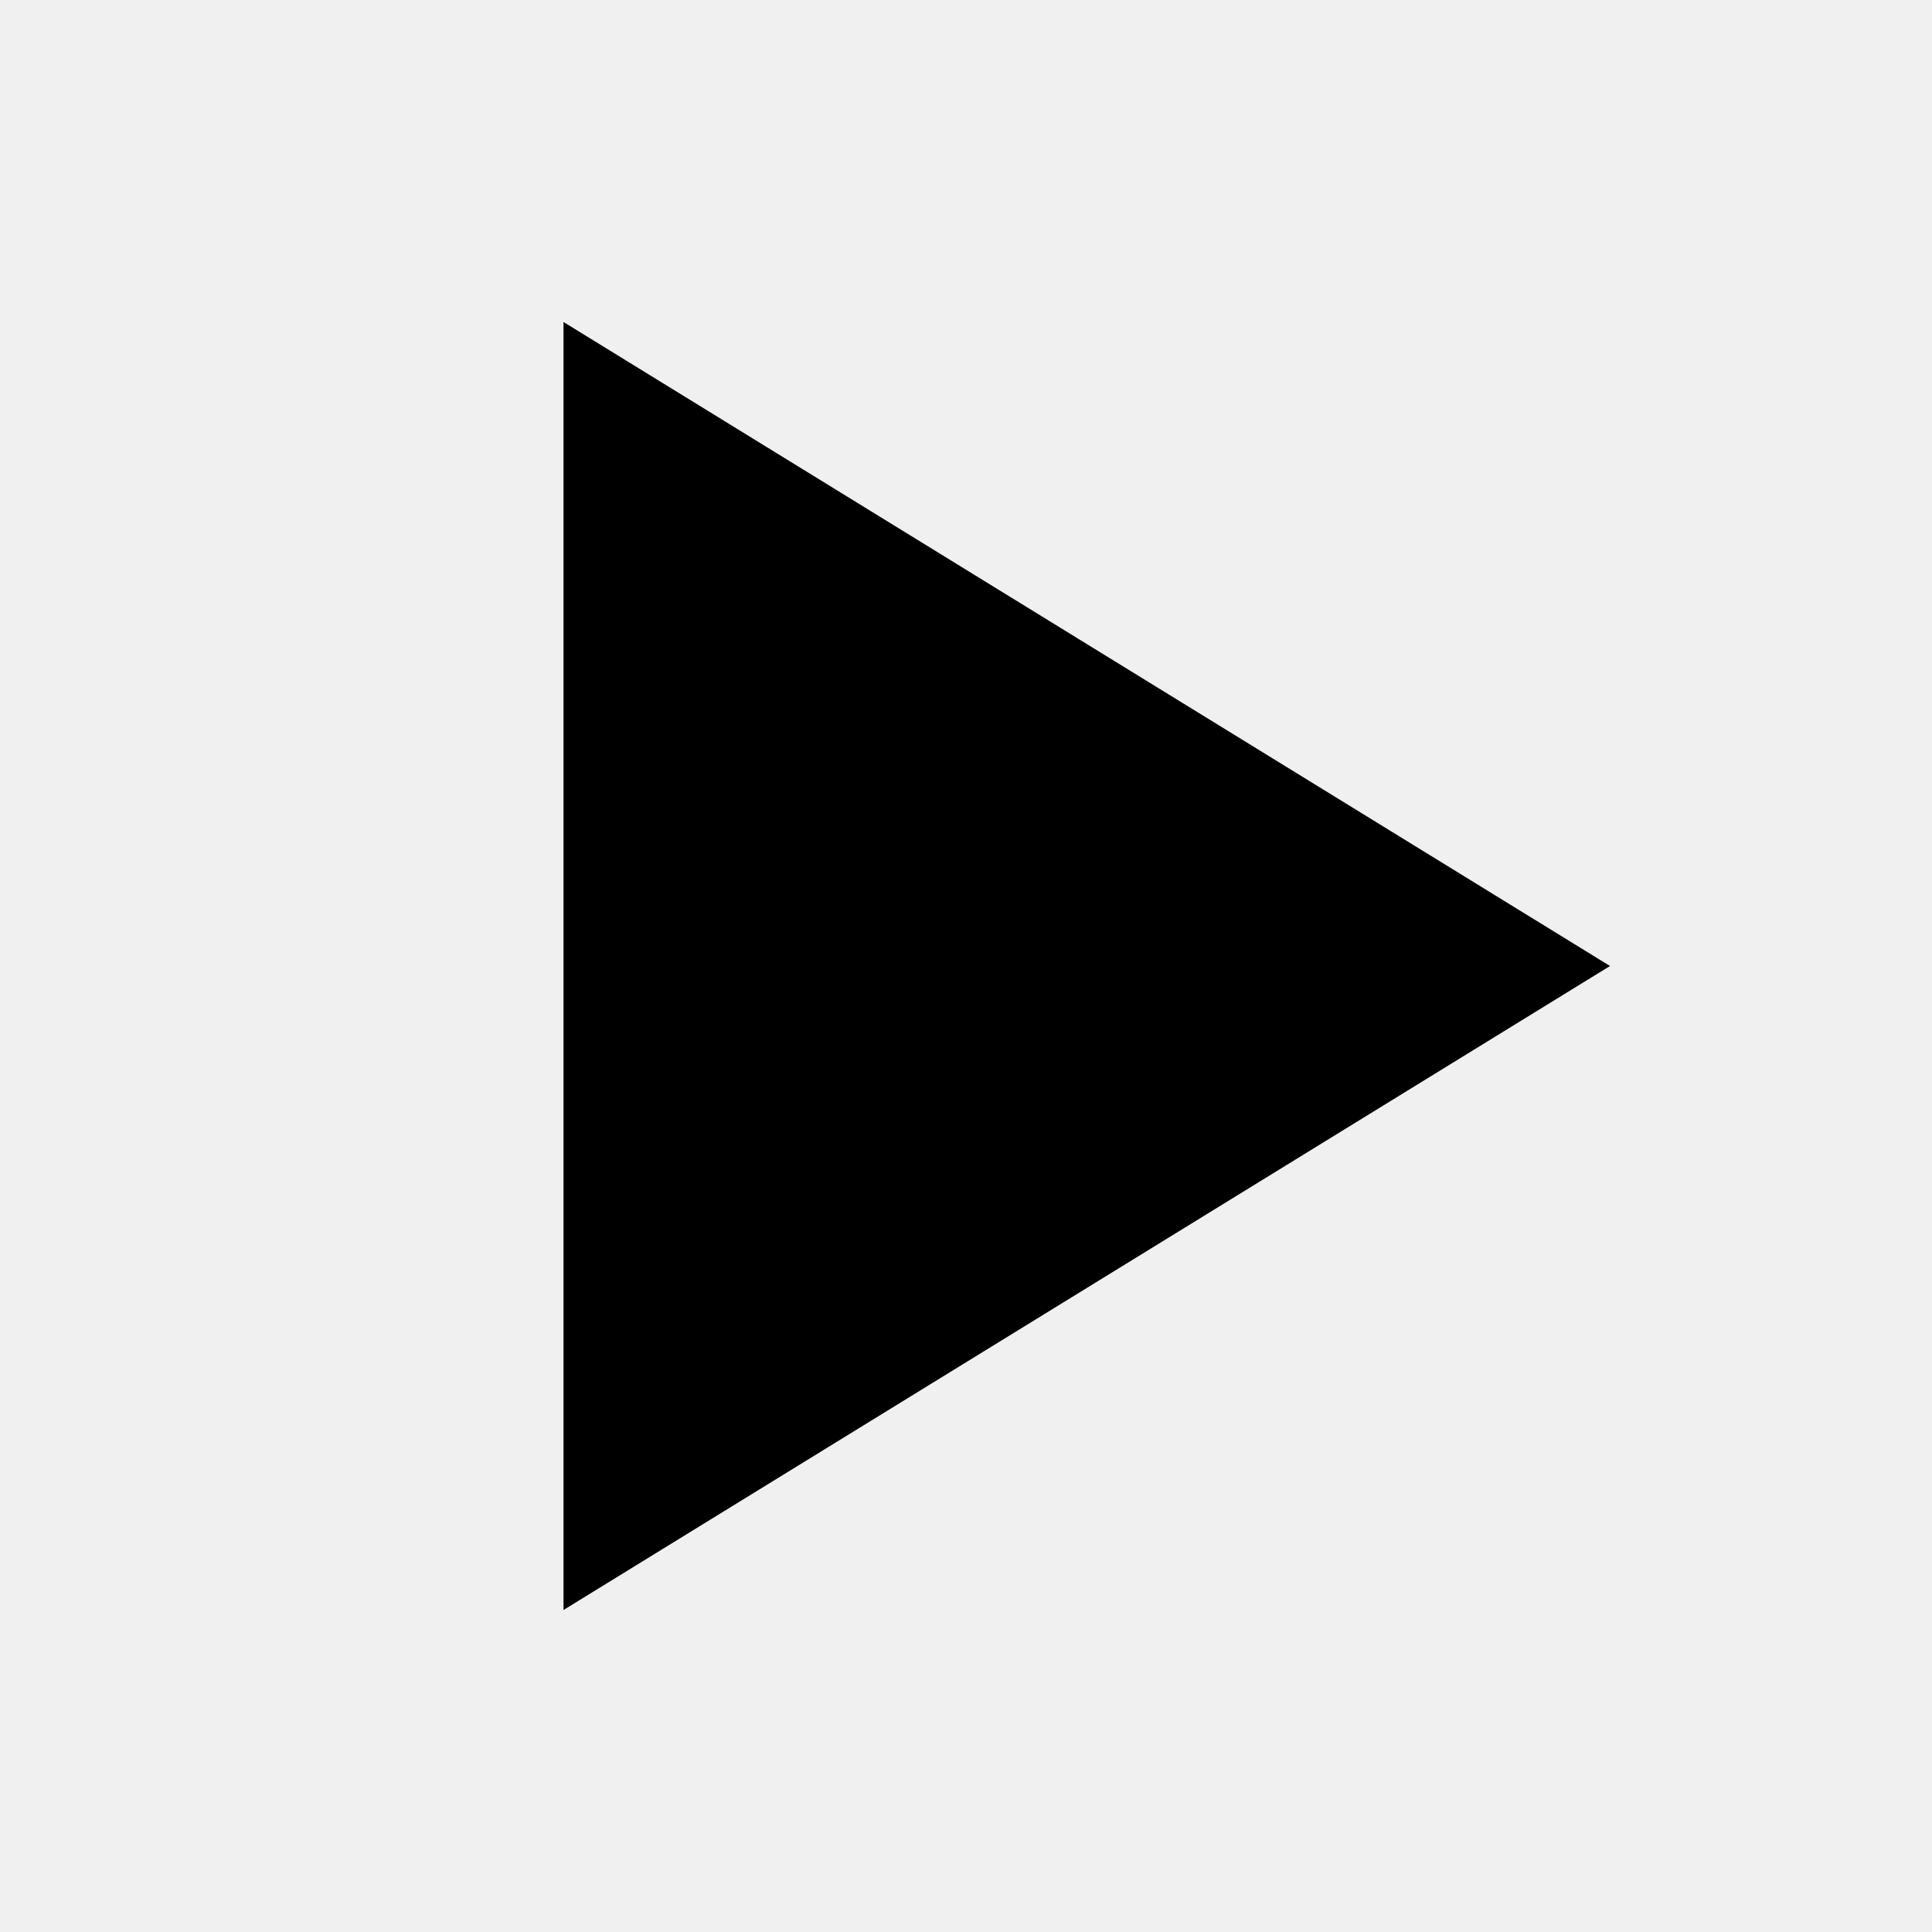
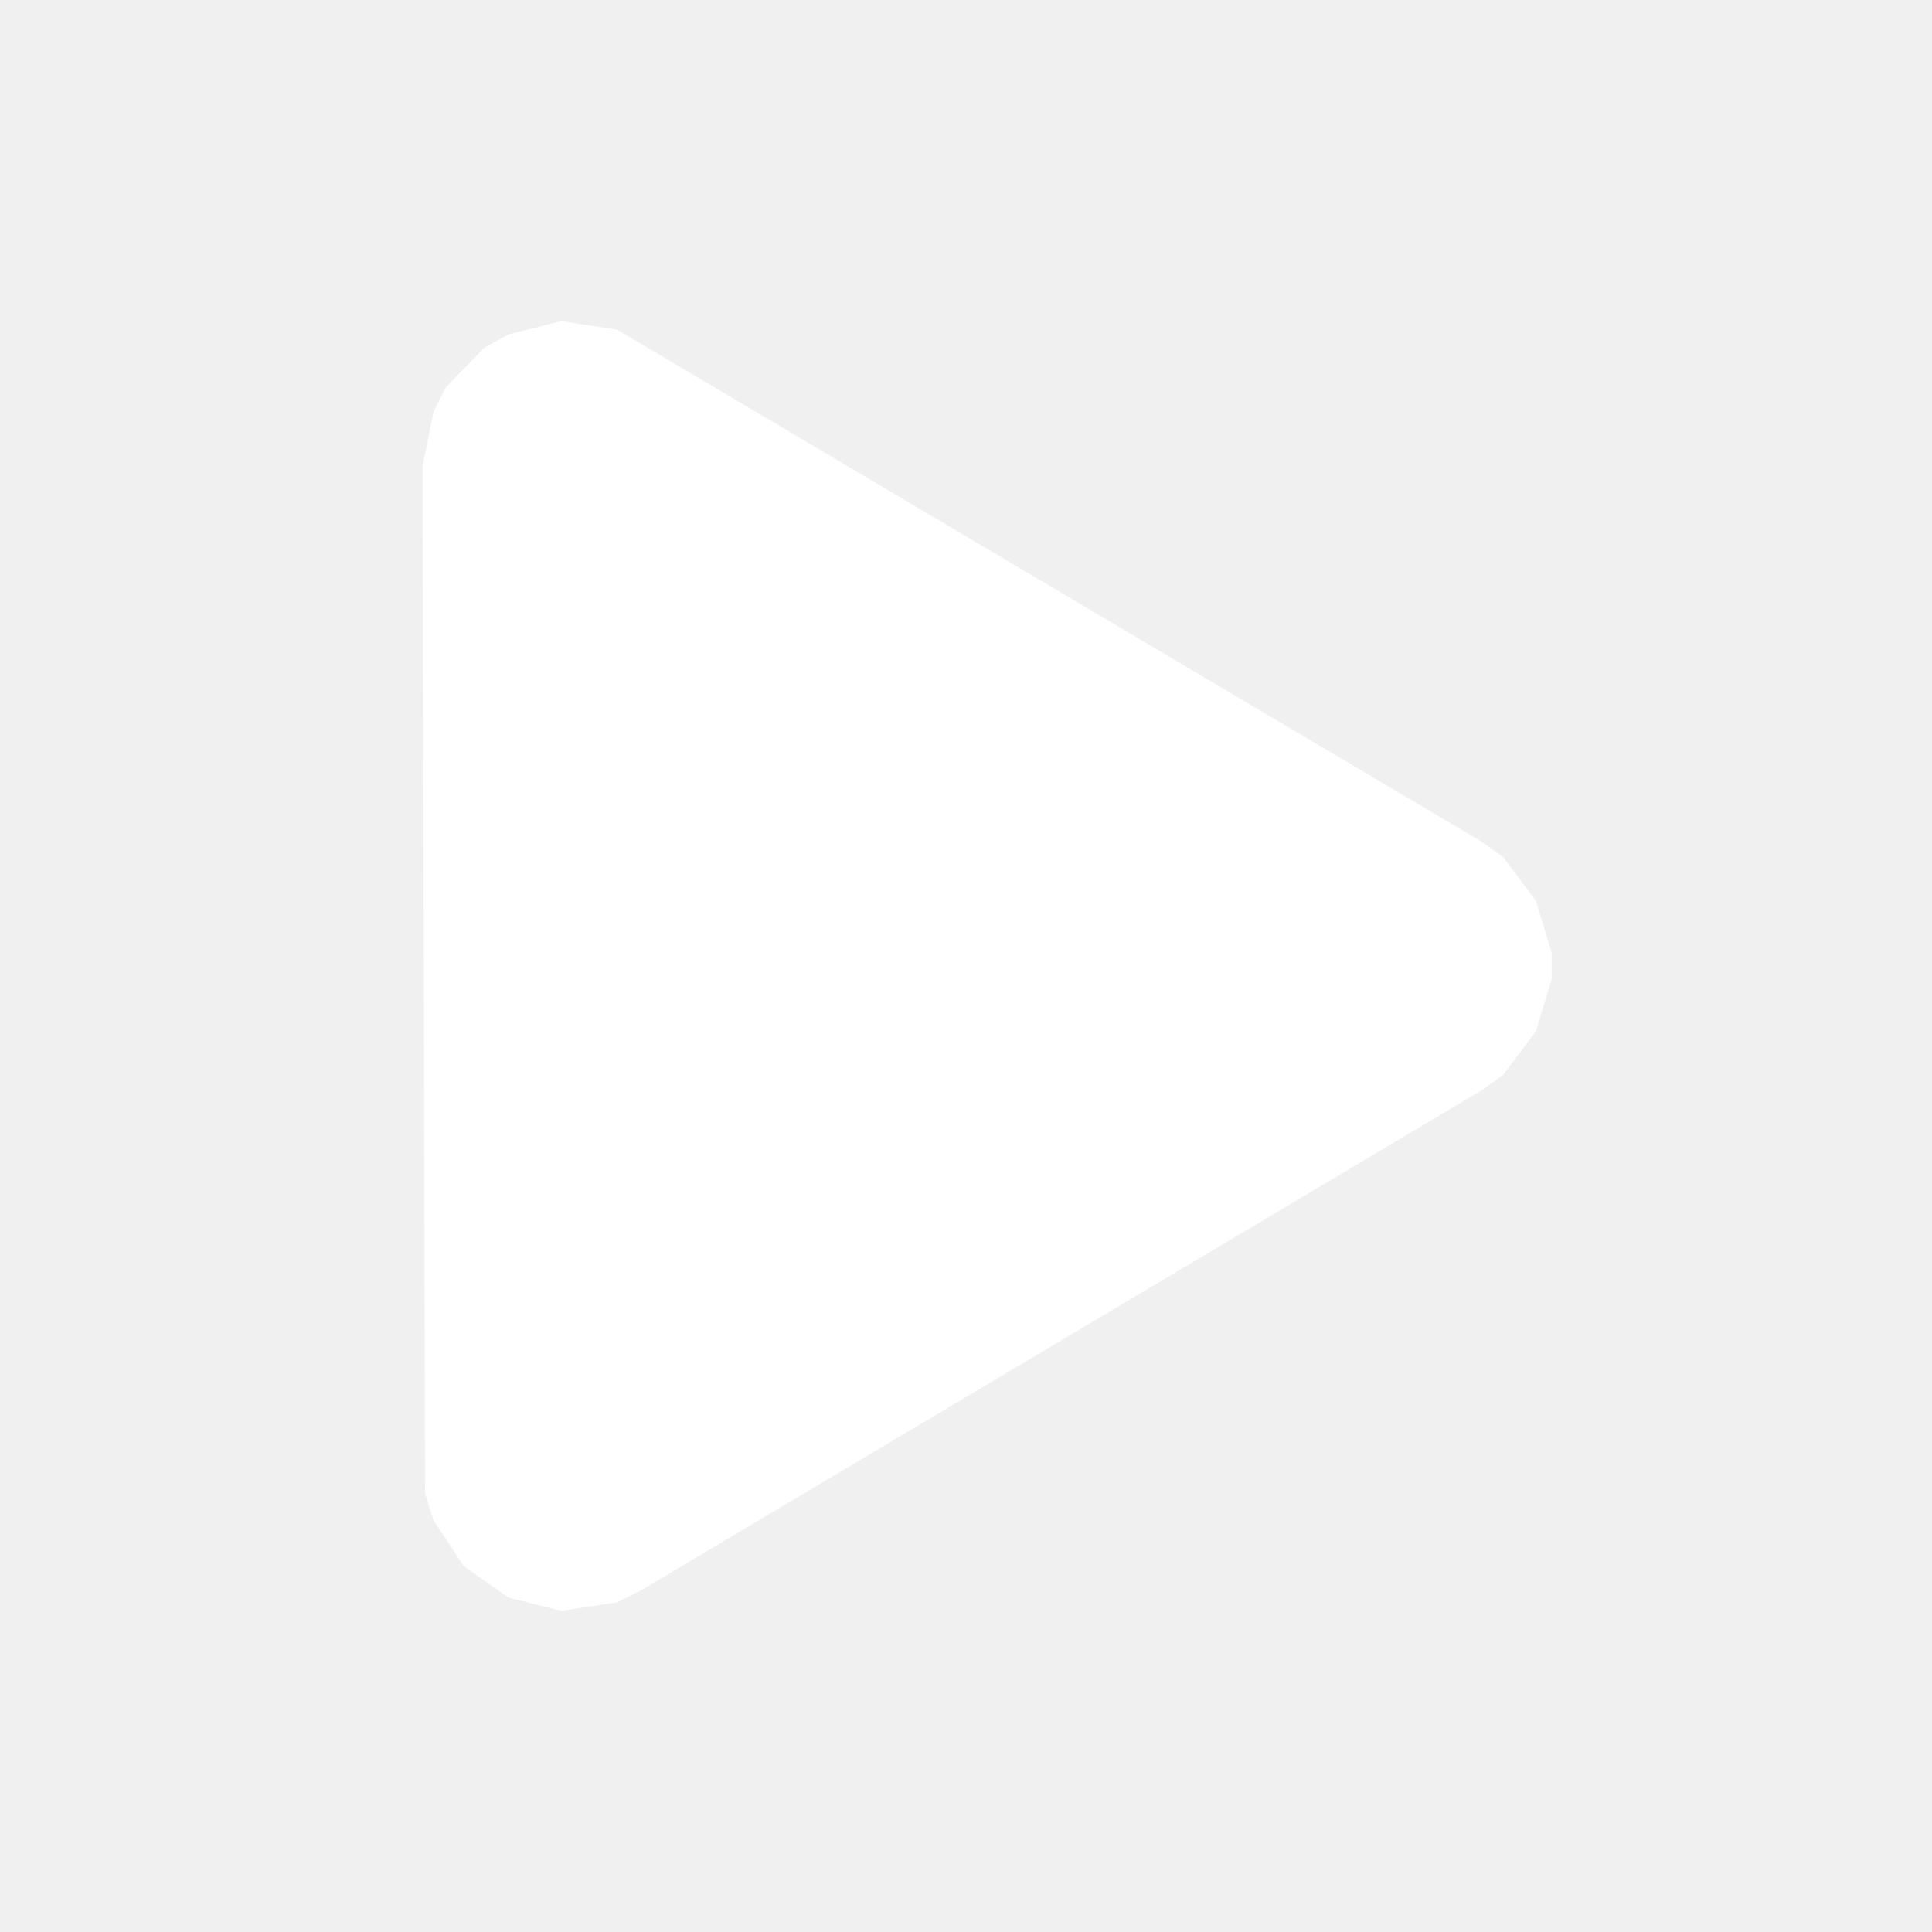
- <svg xmlns="http://www.w3.org/2000/svg" viewBox="0 0 24 24">
-   <path d="M20.00 12.00 L7.00 20.00 L7.00 4.00 Z" />
+ <svg xmlns="http://www.w3.org/2000/svg" viewBox="0 0 16 16">
+   <path fill="#fff" d="M5.11 2.73L12.27 6.97L12.45 7.1L12.72 7.46L12.85 7.89L12.85 8.11L12.72 8.54L12.45 8.9L12.27 9.03L5.31 13.17L5.11 13.27L4.65 13.34L4.21 13.23L3.84 12.97L3.59 12.59L3.52 12.37L3.5 3.86L3.59 3.41L3.69 3.21L4.01 2.88L4.21 2.77L4.65 2.66Z" />
</svg>
